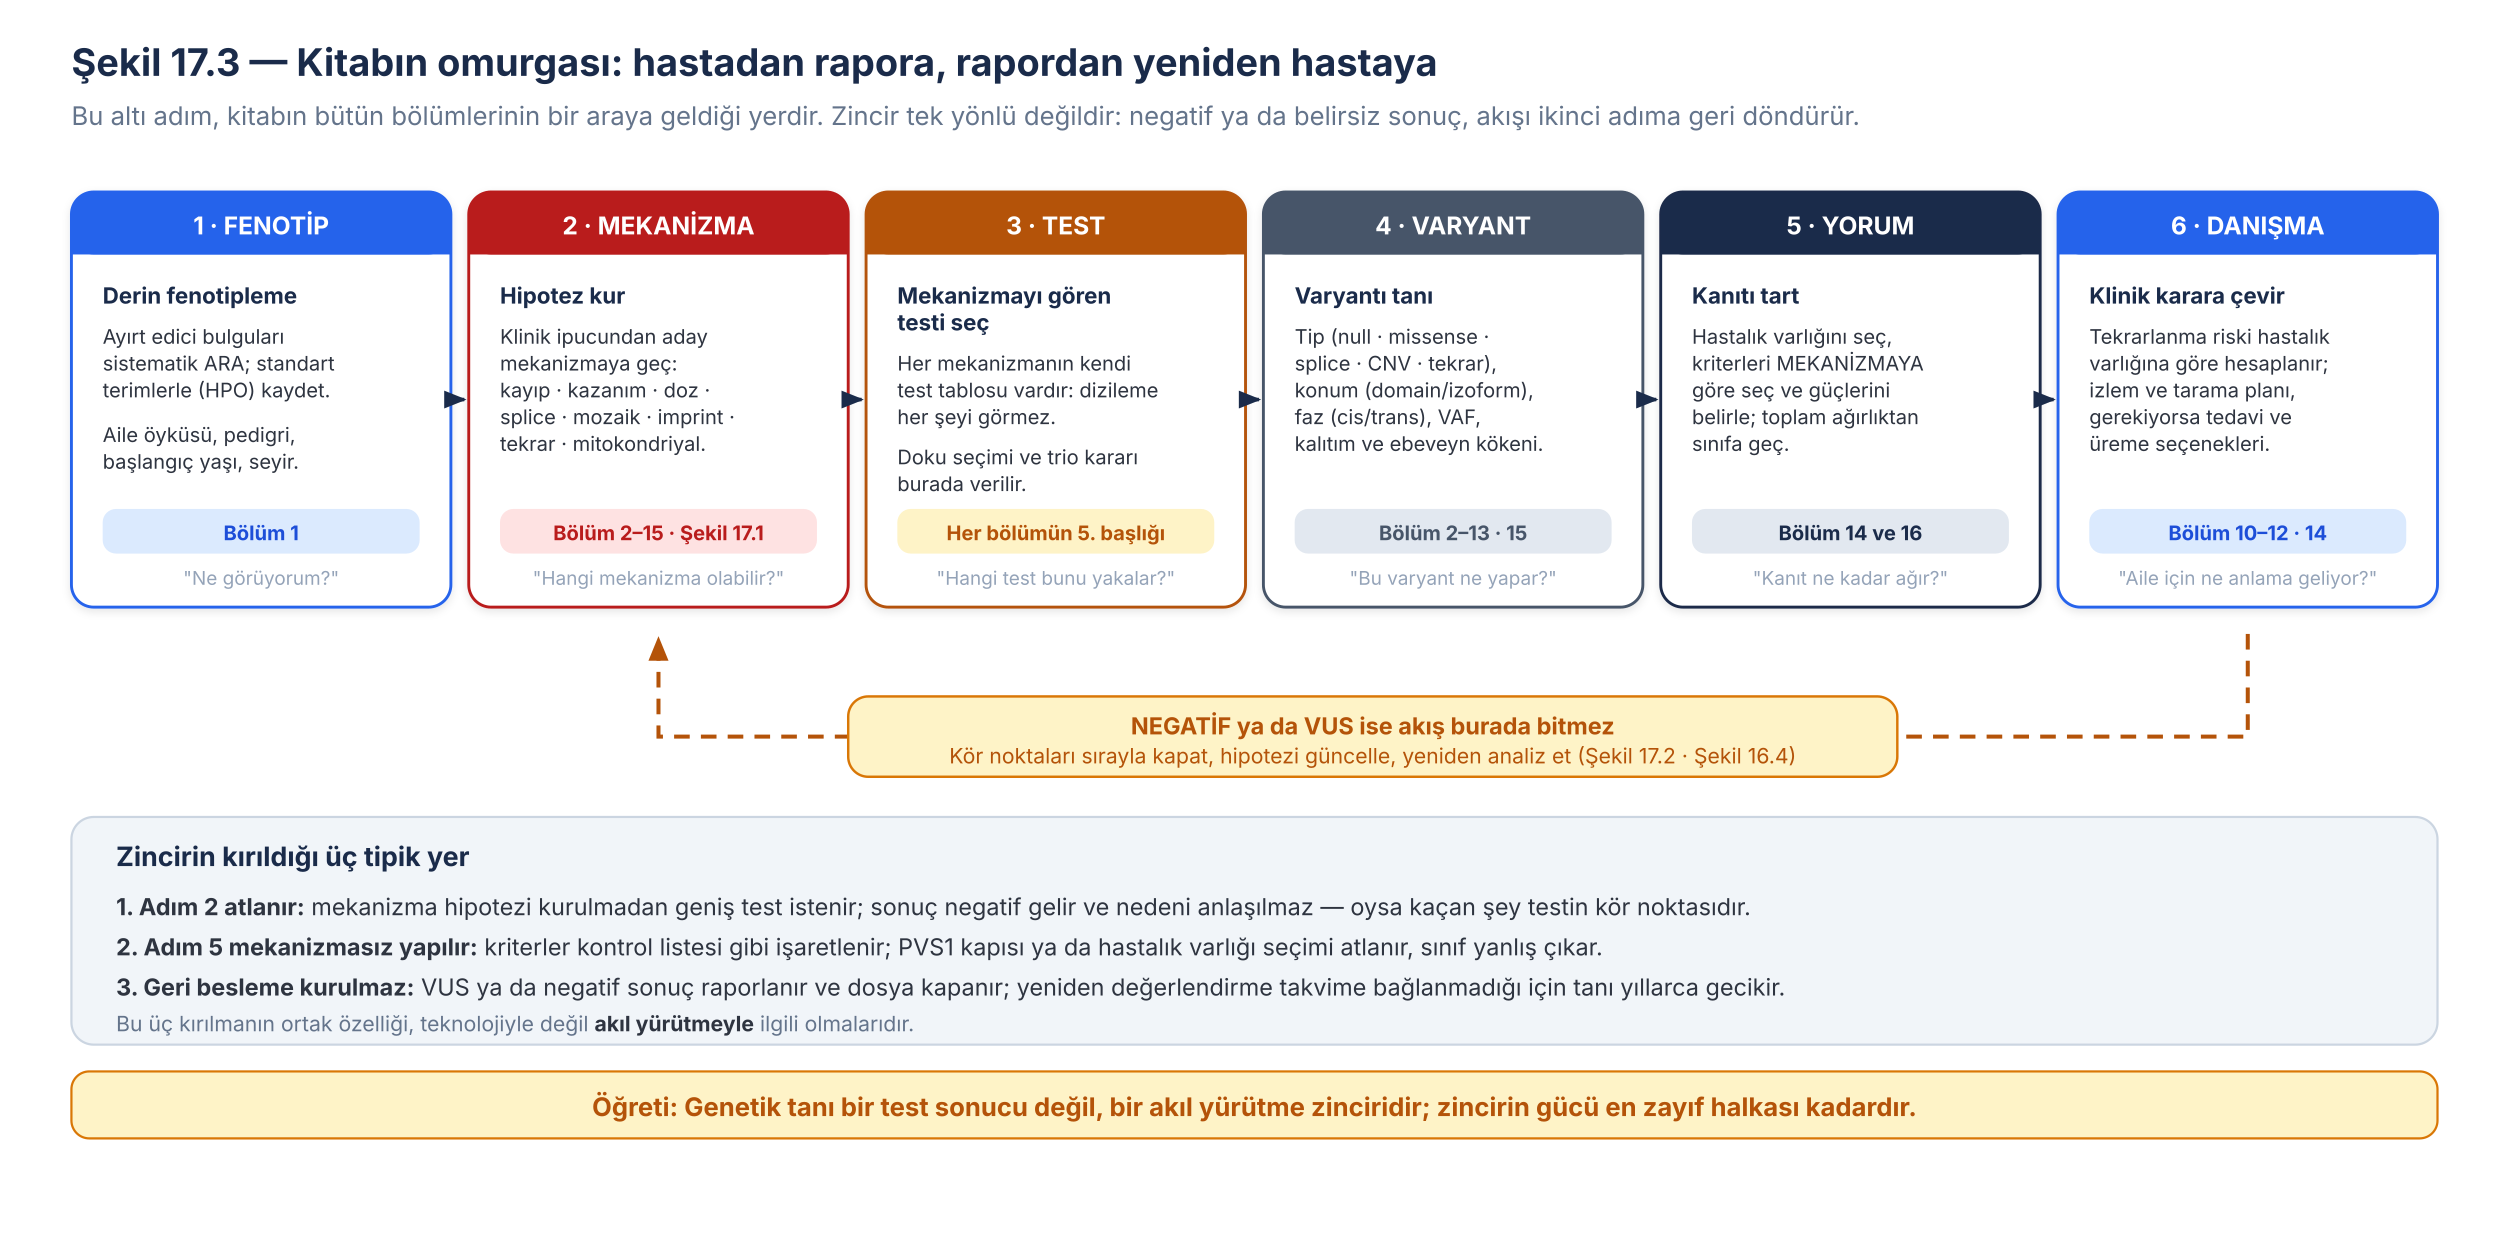
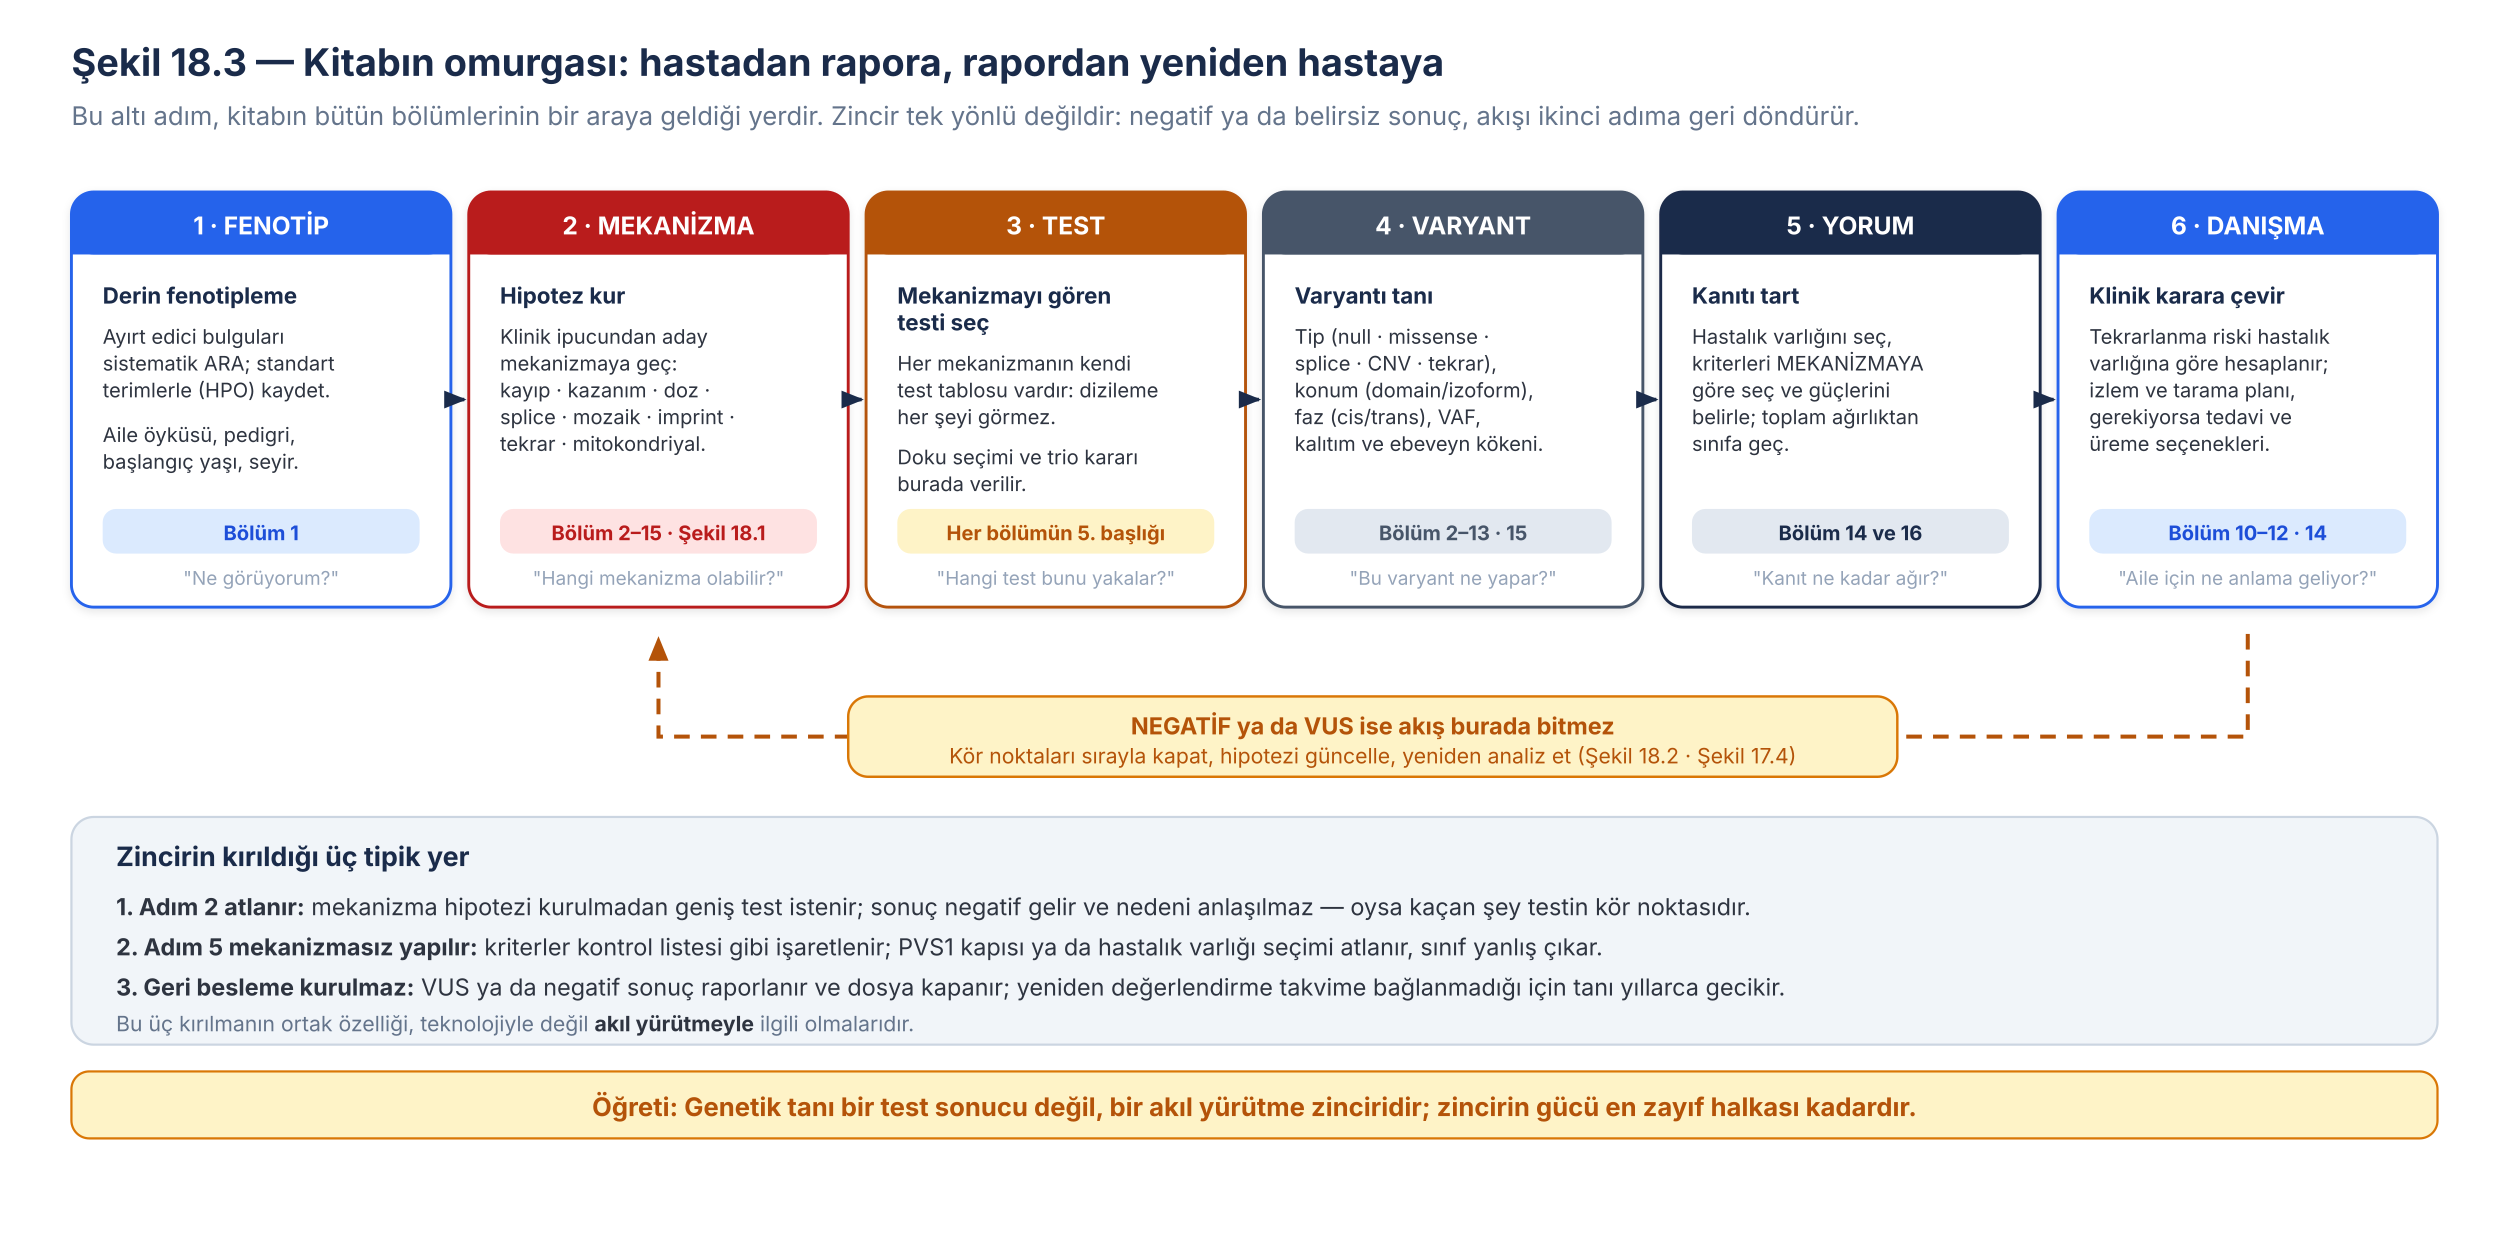
<svg xmlns="http://www.w3.org/2000/svg" viewBox="0 0 1120 560" width="1120" height="560" font-family="Inter, 'Source Sans 3', 'Helvetica Neue', Arial, sans-serif">
  <rect x="0" y="0" width="1120" height="560" fill="#ffffff" />
  <defs>
    <filter id="sh60" x="-20%" y="-20%" width="140%" height="140%">
      <feDropShadow dx="0" dy="1.5" stdDeviation="2" flood-opacity="0.10" />
    </filter>
    <marker id="ok60" markerUnits="userSpaceOnUse" markerWidth="10" markerHeight="8" refX="9" refY="4" orient="auto">
      <path d="M0 0 L10 4 L0 8 z" fill="#1A2B4A" />
    </marker>
    <marker id="okg60" markerUnits="userSpaceOnUse" markerWidth="11" markerHeight="9" refX="10" refY="4.5" orient="auto">
      <path d="M0 0 L11 4.5 L0 9 z" fill="#B45309" />
    </marker>
  </defs>
-   <text x="32" y="34" font-size="17" font-weight="700" fill="#1A2B4A">Şekil 17.3 — Kitabın omurgası: hastadan rapora, rapordan yeniden hastaya</text>
+   <text x="32" y="34" font-size="17" font-weight="700" fill="#1A2B4A">Şekil 18.3 — Kitabın omurgası: hastadan rapora, rapordan yeniden hastaya</text>
  <text x="32" y="56" font-size="11.5" fill="#64748B">Bu altı adım, kitabın bütün bölümlerinin bir araya geldiği yerdir. Zincir tek yönlü değildir: negatif ya da belirsiz sonuç, akışı ikinci adıma geri döndürür.</text>
  <g filter="url(#sh60)">
    <rect x="32" y="86" width="170" height="186" rx="10" fill="#ffffff" stroke="#2563EB" stroke-width="1.3" />
  </g>
  <rect x="32" y="86" width="170" height="28" rx="10" fill="#2563EB" />
  <rect x="32" y="104" width="170" height="10" fill="#2563EB" />
  <text x="117" y="105" font-size="11" font-weight="700" fill="#ffffff" text-anchor="middle">1 · FENOTİP</text>
  <text x="46" y="136" font-size="10" font-weight="700" fill="#1A2B4A">Derin fenotipleme</text>
  <text x="46" y="154" font-size="9" fill="#2E3440">Ayırt edici bulguları</text>
  <text x="46" y="166" font-size="9" fill="#2E3440">sistematik ARA; standart</text>
  <text x="46" y="178" font-size="9" fill="#2E3440">terimlerle (HPO) kaydet.</text>
  <text x="46" y="198" font-size="9" fill="#2E3440">Aile öyküsü, pedigri,</text>
  <text x="46" y="210" font-size="9" fill="#2E3440">başlangıç yaşı, seyir.</text>
  <rect x="46" y="228" width="142" height="20" rx="6" fill="#DBEAFE" />
  <text x="117" y="242" font-size="9" font-weight="700" fill="#1D4ED8" text-anchor="middle">Bölüm 1</text>
  <text x="117" y="262" font-size="8.5" fill="#94A3B8" text-anchor="middle">"Ne görüyorum?"</text>
  <path d="M204 179 H208" stroke="#1A2B4A" stroke-width="1.6" fill="none" marker-end="url(#ok60)" />
  <g filter="url(#sh60)">
    <rect x="210" y="86" width="170" height="186" rx="10" fill="#ffffff" stroke="#B91C1C" stroke-width="1.3" />
  </g>
  <rect x="210" y="86" width="170" height="28" rx="10" fill="#B91C1C" />
  <rect x="210" y="104" width="170" height="10" fill="#B91C1C" />
  <text x="295" y="105" font-size="11" font-weight="700" fill="#ffffff" text-anchor="middle">2 · MEKANİZMA</text>
  <text x="224" y="136" font-size="10" font-weight="700" fill="#1A2B4A">Hipotez kur</text>
  <text x="224" y="154" font-size="9" fill="#2E3440">Klinik ipucundan aday</text>
  <text x="224" y="166" font-size="9" fill="#2E3440">mekanizmaya geç:</text>
  <text x="224" y="178" font-size="9" fill="#2E3440">kayıp · kazanım · doz ·</text>
  <text x="224" y="190" font-size="9" fill="#2E3440">splice · mozaik · imprint ·</text>
  <text x="224" y="202" font-size="9" fill="#2E3440">tekrar · mitokondriyal.</text>
  <rect x="224" y="228" width="142" height="20" rx="6" fill="#FEE2E2" />
-   <text x="295" y="242" font-size="9" font-weight="700" fill="#B91C1C" text-anchor="middle">Bölüm 2–15 · Şekil 17.1</text>
+   <text x="295" y="242" font-size="9" font-weight="700" fill="#B91C1C" text-anchor="middle">Bölüm 2–15 · Şekil 18.1</text>
  <text x="295" y="262" font-size="8.5" fill="#94A3B8" text-anchor="middle">"Hangi mekanizma olabilir?"</text>
  <path d="M382 179 H386" stroke="#1A2B4A" stroke-width="1.6" fill="none" marker-end="url(#ok60)" />
  <g filter="url(#sh60)">
    <rect x="388" y="86" width="170" height="186" rx="10" fill="#ffffff" stroke="#B45309" stroke-width="1.3" />
  </g>
  <rect x="388" y="86" width="170" height="28" rx="10" fill="#B45309" />
  <rect x="388" y="104" width="170" height="10" fill="#B45309" />
  <text x="473" y="105" font-size="11" font-weight="700" fill="#ffffff" text-anchor="middle">3 · TEST</text>
  <text x="402" y="136" font-size="10" font-weight="700" fill="#1A2B4A">Mekanizmayı gören</text>
  <text x="402" y="148" font-size="10" font-weight="700" fill="#1A2B4A">testi seç</text>
  <text x="402" y="166" font-size="9" fill="#2E3440">Her mekanizmanın kendi</text>
  <text x="402" y="178" font-size="9" fill="#2E3440">test tablosu vardır: dizileme</text>
  <text x="402" y="190" font-size="9" fill="#2E3440">her şeyi görmez.</text>
  <text x="402" y="208" font-size="9" fill="#2E3440">Doku seçimi ve trio kararı</text>
  <text x="402" y="220" font-size="9" fill="#2E3440">burada verilir.</text>
  <rect x="402" y="228" width="142" height="20" rx="6" fill="#FEF3C7" />
  <text x="473" y="242" font-size="9" font-weight="700" fill="#B45309" text-anchor="middle">Her bölümün 5. başlığı</text>
  <text x="473" y="262" font-size="8.5" fill="#94A3B8" text-anchor="middle">"Hangi test bunu yakalar?"</text>
  <path d="M560 179 H564" stroke="#1A2B4A" stroke-width="1.6" fill="none" marker-end="url(#ok60)" />
  <g filter="url(#sh60)">
    <rect x="566" y="86" width="170" height="186" rx="10" fill="#ffffff" stroke="#475569" stroke-width="1.3" />
  </g>
  <rect x="566" y="86" width="170" height="28" rx="10" fill="#475569" />
  <rect x="566" y="104" width="170" height="10" fill="#475569" />
  <text x="651" y="105" font-size="11" font-weight="700" fill="#ffffff" text-anchor="middle">4 · VARYANT</text>
  <text x="580" y="136" font-size="10" font-weight="700" fill="#1A2B4A">Varyantı tanı</text>
  <text x="580" y="154" font-size="9" fill="#2E3440">Tip (null · missense ·</text>
  <text x="580" y="166" font-size="9" fill="#2E3440">splice · CNV · tekrar),</text>
  <text x="580" y="178" font-size="9" fill="#2E3440">konum (domain/izoform),</text>
  <text x="580" y="190" font-size="9" fill="#2E3440">faz (cis/trans), VAF,</text>
  <text x="580" y="202" font-size="9" fill="#2E3440">kalıtım ve ebeveyn kökeni.</text>
  <rect x="580" y="228" width="142" height="20" rx="6" fill="#E2E8F0" />
  <text x="651" y="242" font-size="9" font-weight="700" fill="#475569" text-anchor="middle">Bölüm 2–13 · 15</text>
  <text x="651" y="262" font-size="8.5" fill="#94A3B8" text-anchor="middle">"Bu varyant ne yapar?"</text>
  <path d="M738 179 H742" stroke="#1A2B4A" stroke-width="1.6" fill="none" marker-end="url(#ok60)" />
  <g filter="url(#sh60)">
    <rect x="744" y="86" width="170" height="186" rx="10" fill="#ffffff" stroke="#1A2B4A" stroke-width="1.3" />
  </g>
  <rect x="744" y="86" width="170" height="28" rx="10" fill="#1A2B4A" />
  <rect x="744" y="104" width="170" height="10" fill="#1A2B4A" />
  <text x="829" y="105" font-size="11" font-weight="700" fill="#ffffff" text-anchor="middle">5 · YORUM</text>
  <text x="758" y="136" font-size="10" font-weight="700" fill="#1A2B4A">Kanıtı tart</text>
  <text x="758" y="154" font-size="9" fill="#2E3440">Hastalık varlığını seç,</text>
  <text x="758" y="166" font-size="9" fill="#2E3440">kriterleri MEKANİZMAYA</text>
  <text x="758" y="178" font-size="9" fill="#2E3440">göre seç ve güçlerini</text>
  <text x="758" y="190" font-size="9" fill="#2E3440">belirle; toplam ağırlıktan</text>
  <text x="758" y="202" font-size="9" fill="#2E3440">sınıfa geç.</text>
  <rect x="758" y="228" width="142" height="20" rx="6" fill="#E2E8F0" />
  <text x="829" y="242" font-size="9" font-weight="700" fill="#1A2B4A" text-anchor="middle">Bölüm 14 ve 16</text>
  <text x="829" y="262" font-size="8.5" fill="#94A3B8" text-anchor="middle">"Kanıt ne kadar ağır?"</text>
  <path d="M916 179 H920" stroke="#1A2B4A" stroke-width="1.6" fill="none" marker-end="url(#ok60)" />
  <g filter="url(#sh60)">
    <rect x="922" y="86" width="170" height="186" rx="10" fill="#ffffff" stroke="#2563EB" stroke-width="1.3" />
  </g>
  <rect x="922" y="86" width="170" height="28" rx="10" fill="#2563EB" />
  <rect x="922" y="104" width="170" height="10" fill="#2563EB" />
  <text x="1007" y="105" font-size="11" font-weight="700" fill="#ffffff" text-anchor="middle">6 · DANIŞMA</text>
  <text x="936" y="136" font-size="10" font-weight="700" fill="#1A2B4A">Klinik karara çevir</text>
  <text x="936" y="154" font-size="9" fill="#2E3440">Tekrarlanma riski hastalık</text>
  <text x="936" y="166" font-size="9" fill="#2E3440">varlığına göre hesaplanır;</text>
  <text x="936" y="178" font-size="9" fill="#2E3440">izlem ve tarama planı,</text>
  <text x="936" y="190" font-size="9" fill="#2E3440">gerekiyorsa tedavi ve</text>
  <text x="936" y="202" font-size="9" fill="#2E3440">üreme seçenekleri.</text>
  <rect x="936" y="228" width="142" height="20" rx="6" fill="#DBEAFE" />
  <text x="1007" y="242" font-size="9" font-weight="700" fill="#1D4ED8" text-anchor="middle">Bölüm 10–12 · 14</text>
  <text x="1007" y="262" font-size="8.5" fill="#94A3B8" text-anchor="middle">"Aile için ne anlama geliyor?"</text>
  <path d="M1007 284 V330 H295 V286" stroke="#B45309" stroke-width="1.8" fill="none" stroke-dasharray="7 5" marker-end="url(#okg60)" />
  <rect x="380" y="312" width="470" height="36" rx="9" fill="#FEF3C7" stroke="#D97706" stroke-width="1.1" />
  <text x="615" y="329" font-size="10.5" font-weight="700" fill="#B45309" text-anchor="middle">NEGATİF ya da VUS ise akış burada bitmez</text>
-   <text x="615" y="342" font-size="9.5" fill="#B45309" text-anchor="middle">Kör noktaları sırayla kapat, hipotezi güncelle, yeniden analiz et (Şekil 17.2 · Şekil 16.4)</text>
+   <text x="615" y="342" font-size="9.5" fill="#B45309" text-anchor="middle">Kör noktaları sırayla kapat, hipotezi güncelle, yeniden analiz et (Şekil 18.2 · Şekil 17.4)</text>
  <rect x="32" y="366" width="1060" height="102" rx="10" fill="#F1F5F9" stroke="#CBD5E1" stroke-width="1" />
  <text x="52" y="388" font-size="12" font-weight="700" fill="#1A2B4A">Zincirin kırıldığı üç tipik yer</text>
  <text x="52" y="410" font-size="10.5" fill="#2E3440">
    <tspan font-weight="700">1. Adım 2 atlanır:</tspan> mekanizma hipotezi kurulmadan geniş test istenir; sonuç negatif gelir ve nedeni anlaşılmaz — oysa kaçan şey testin kör noktasıdır.</text>
  <text x="52" y="428" font-size="10.5" fill="#2E3440">
    <tspan font-weight="700">2. Adım 5 mekanizmasız yapılır:</tspan> kriterler kontrol listesi gibi işaretlenir; PVS1 kapısı ya da hastalık varlığı seçimi atlanır, sınıf yanlış çıkar.</text>
  <text x="52" y="446" font-size="10.5" fill="#2E3440">
    <tspan font-weight="700">3. Geri besleme kurulmaz:</tspan> VUS ya da negatif sonuç raporlanır ve dosya kapanır; yeniden değerlendirme takvime bağlanmadığı için tanı yıllarca gecikir.</text>
  <text x="52" y="462" font-size="9.5" fill="#64748B">Bu üç kırılmanın ortak özelliği, teknolojiyle değil <tspan font-weight="700" fill="#2E3440">akıl yürütmeyle</tspan> ilgili olmalarıdır.</text>
  <rect x="32" y="480" width="1060" height="30" rx="8" fill="#FEF3C7" stroke="#D97706" stroke-width="1" />
  <text x="562" y="500" font-size="11.5" font-weight="700" fill="#B45309" text-anchor="middle">Öğreti: Genetik tanı bir test sonucu değil, bir akıl yürütme zinciridir; zincirin gücü en zayıf halkası kadardır.</text>
</svg>
